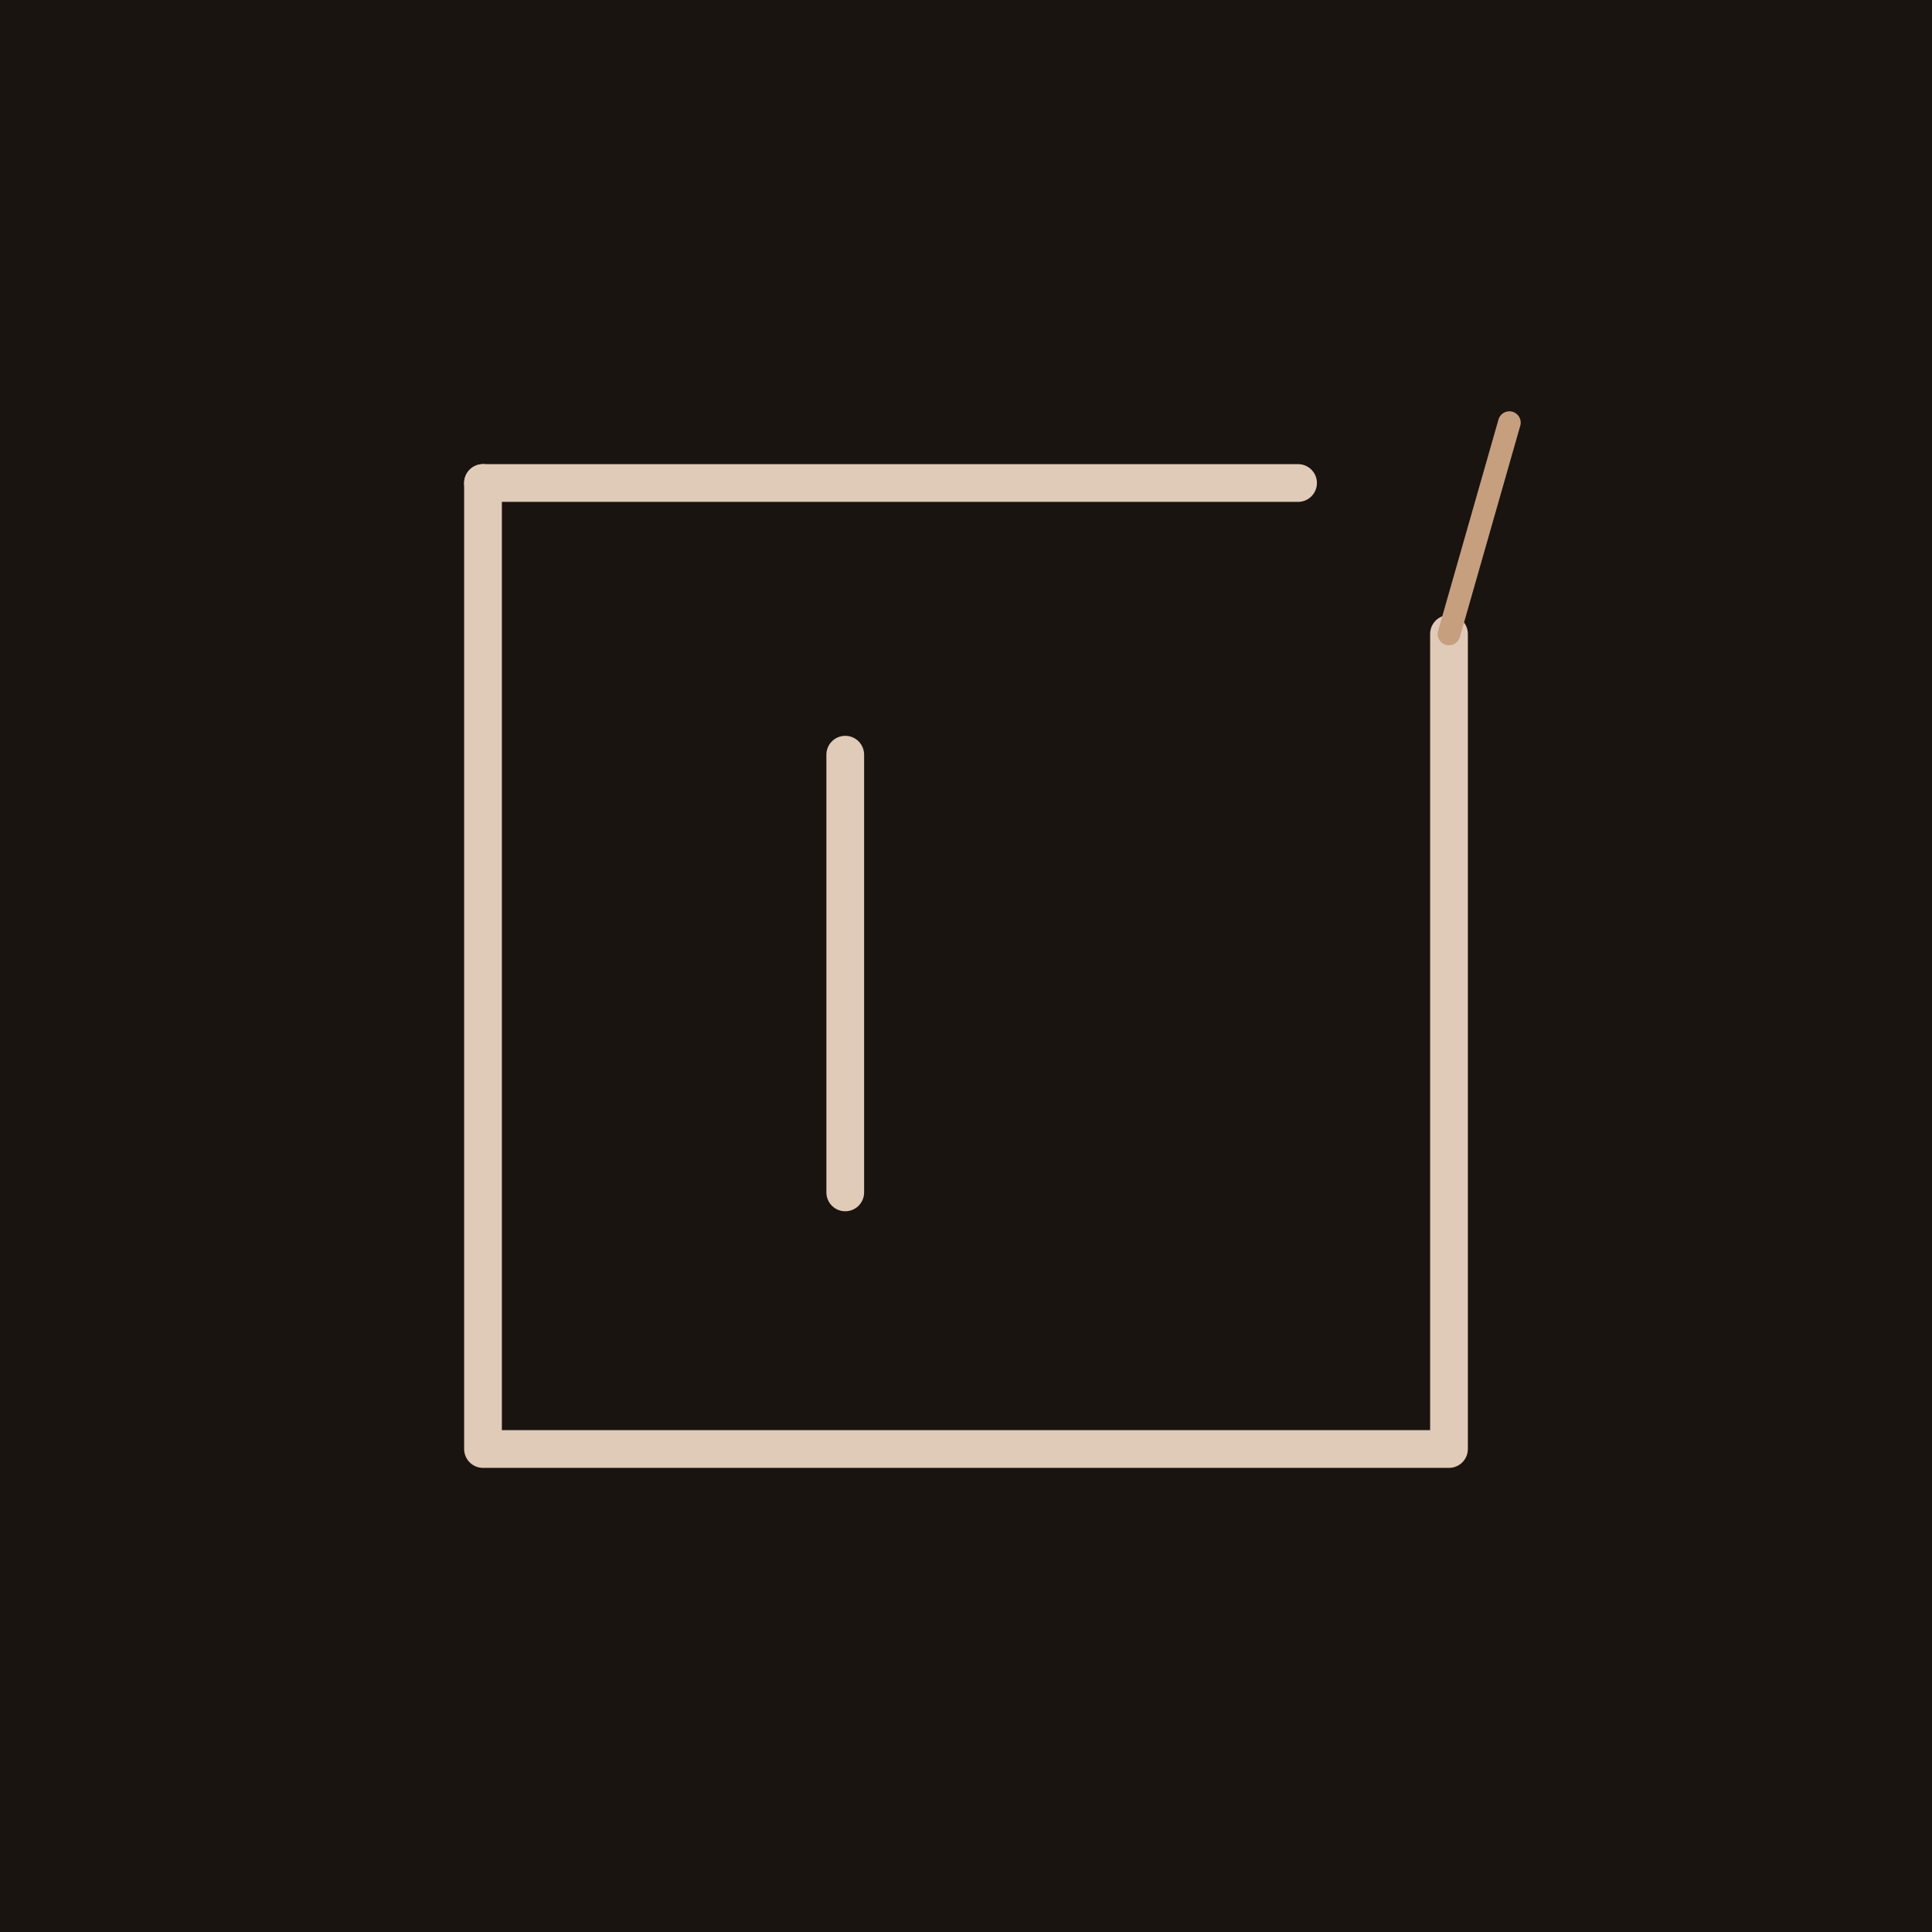
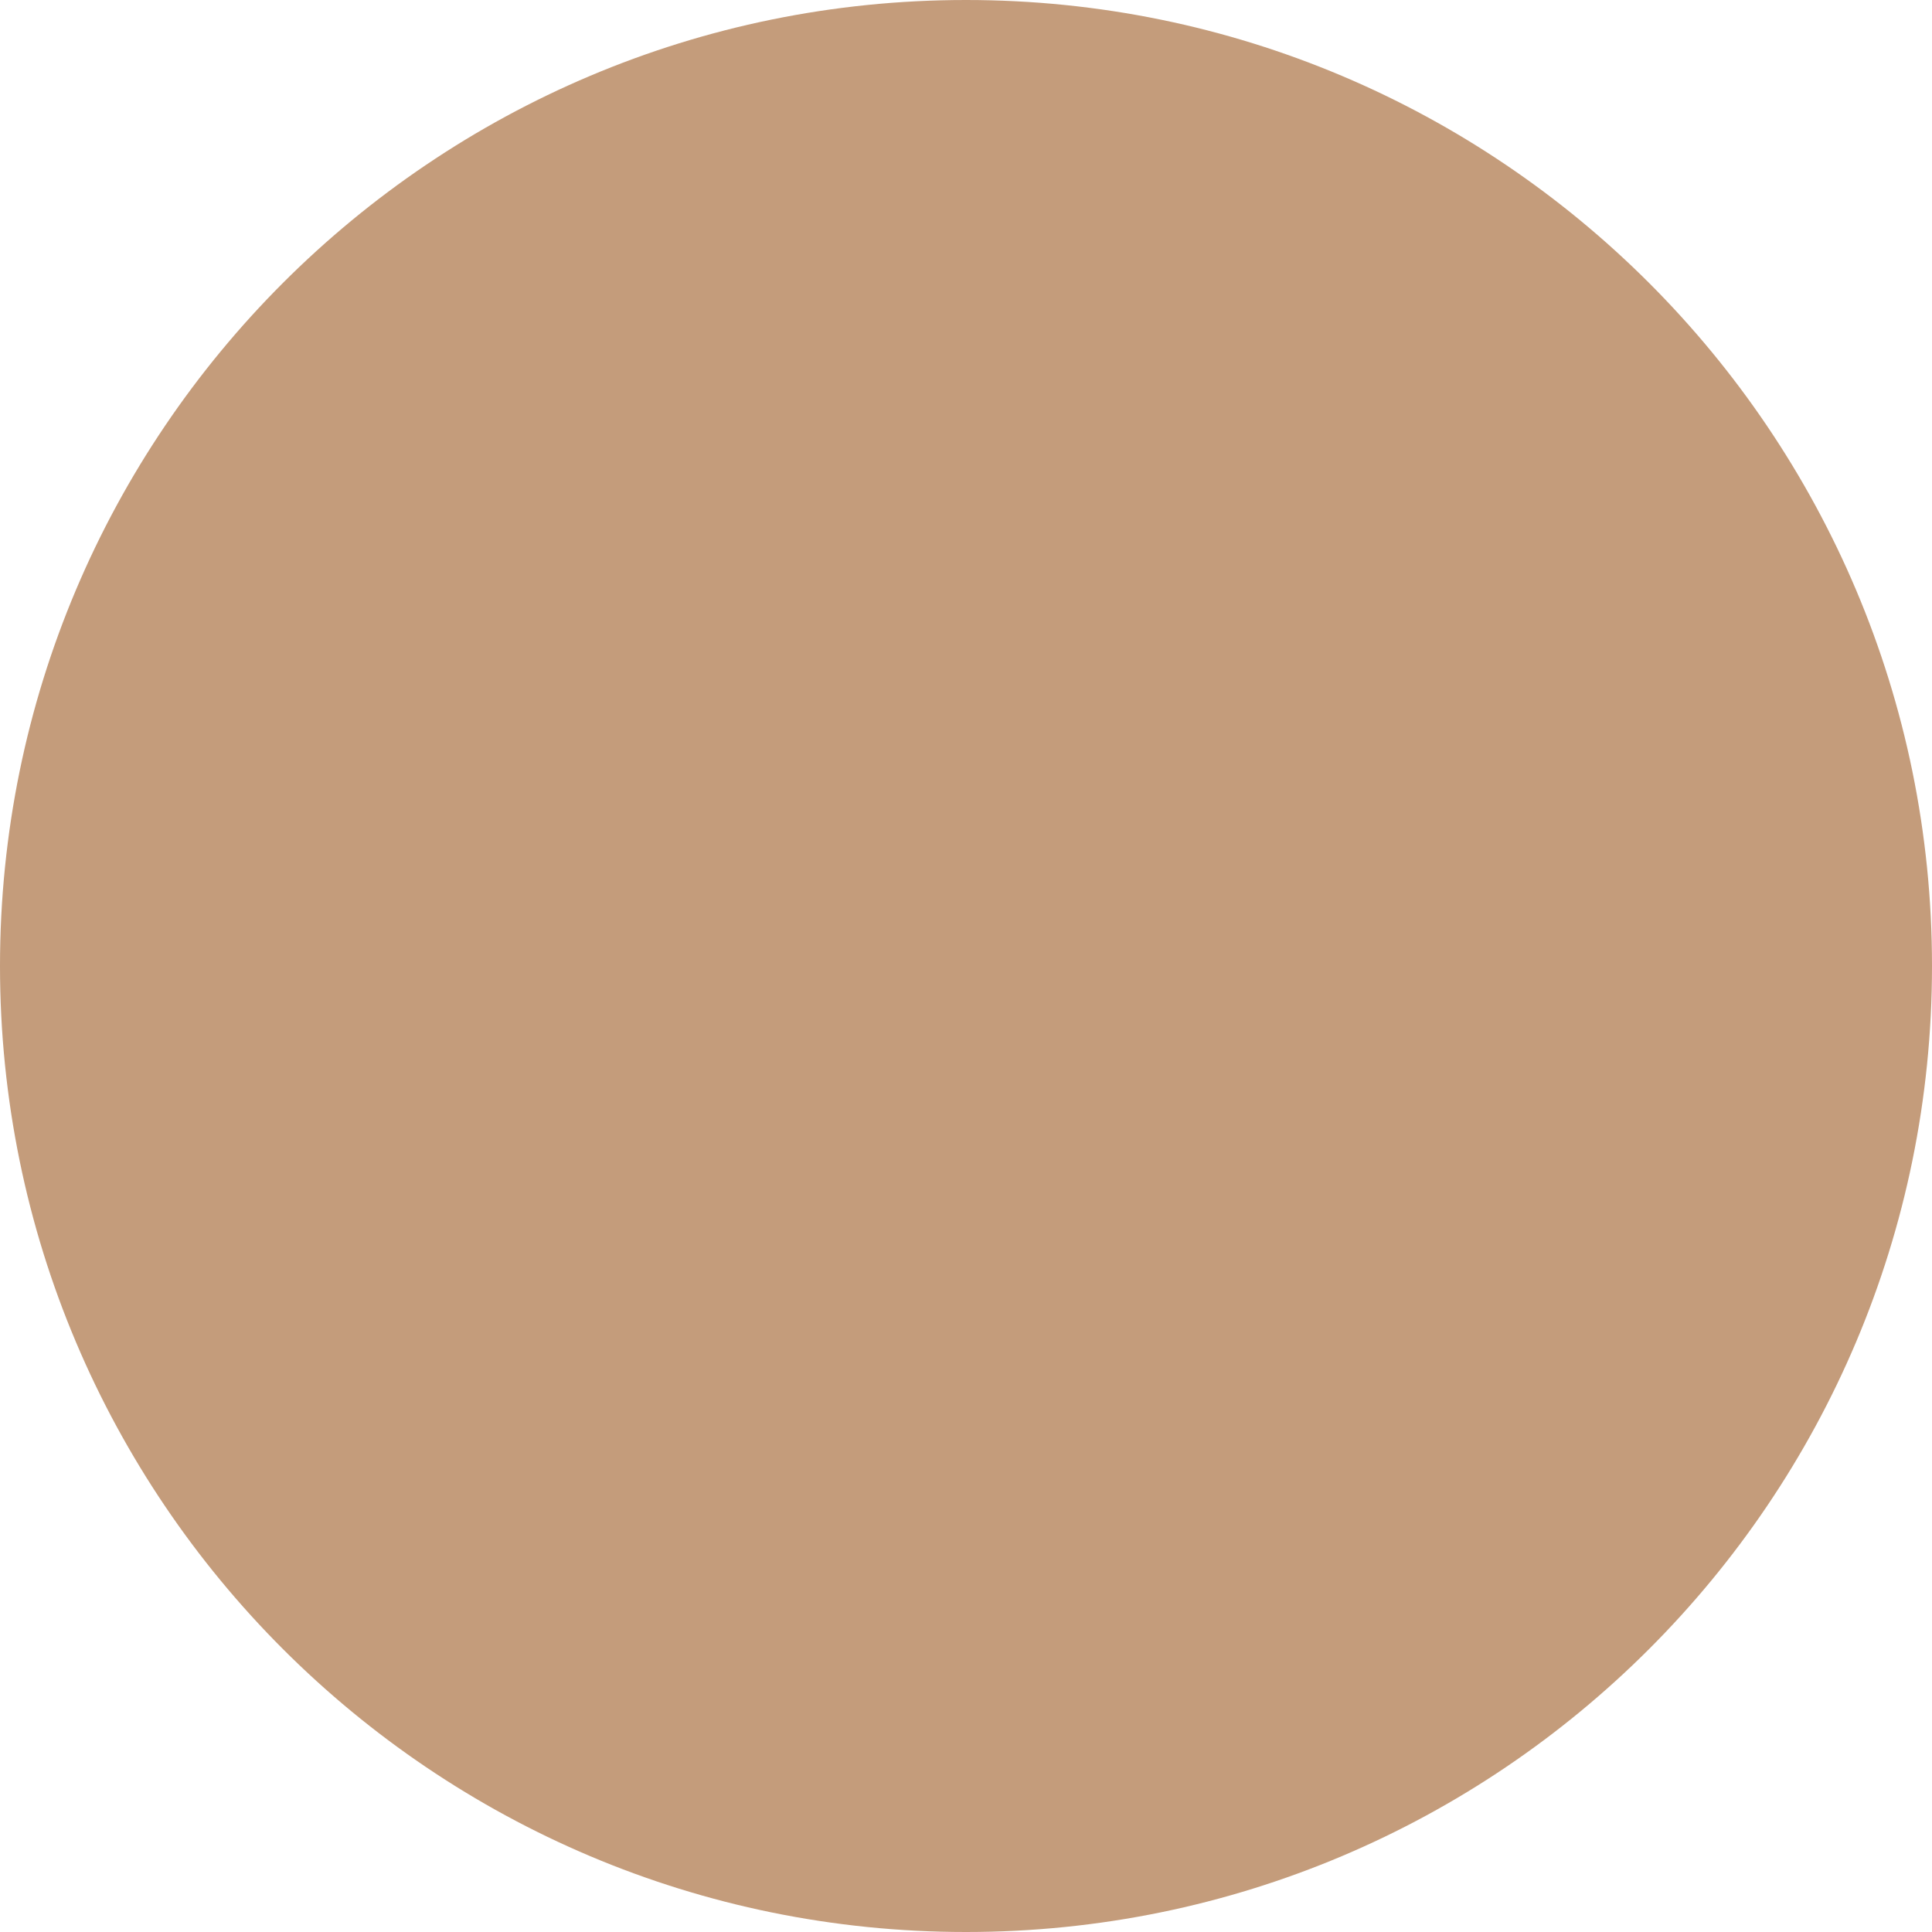
- <svg xmlns="http://www.w3.org/2000/svg" viewBox="0 0 512 512" fill="none">
-   <rect width="512" height="512" fill="#1A1410" />
-   <path d="M128 128 L128 384 L384 384 L384 168" stroke="#E0CAB8" stroke-width="10" fill="none" stroke-linecap="round" stroke-linejoin="round" />
-   <line x1="128" y1="128" x2="344" y2="128" stroke="#E0CAB8" stroke-width="10" stroke-linecap="round" />
-   <line x1="224" y1="200" x2="224" y2="316" stroke="#E0CAB8" stroke-width="10" stroke-linecap="round" />
-   <line x1="384" y1="168" x2="400" y2="112" stroke="#C69F7F" stroke-width="6" stroke-linecap="round" />
+ <svg xmlns="http://www.w3.org/2000/svg" viewBox="0 0 32 32">
+   <circle cx="16" cy="16" r="16" fill="#C49C7B" />
</svg>
